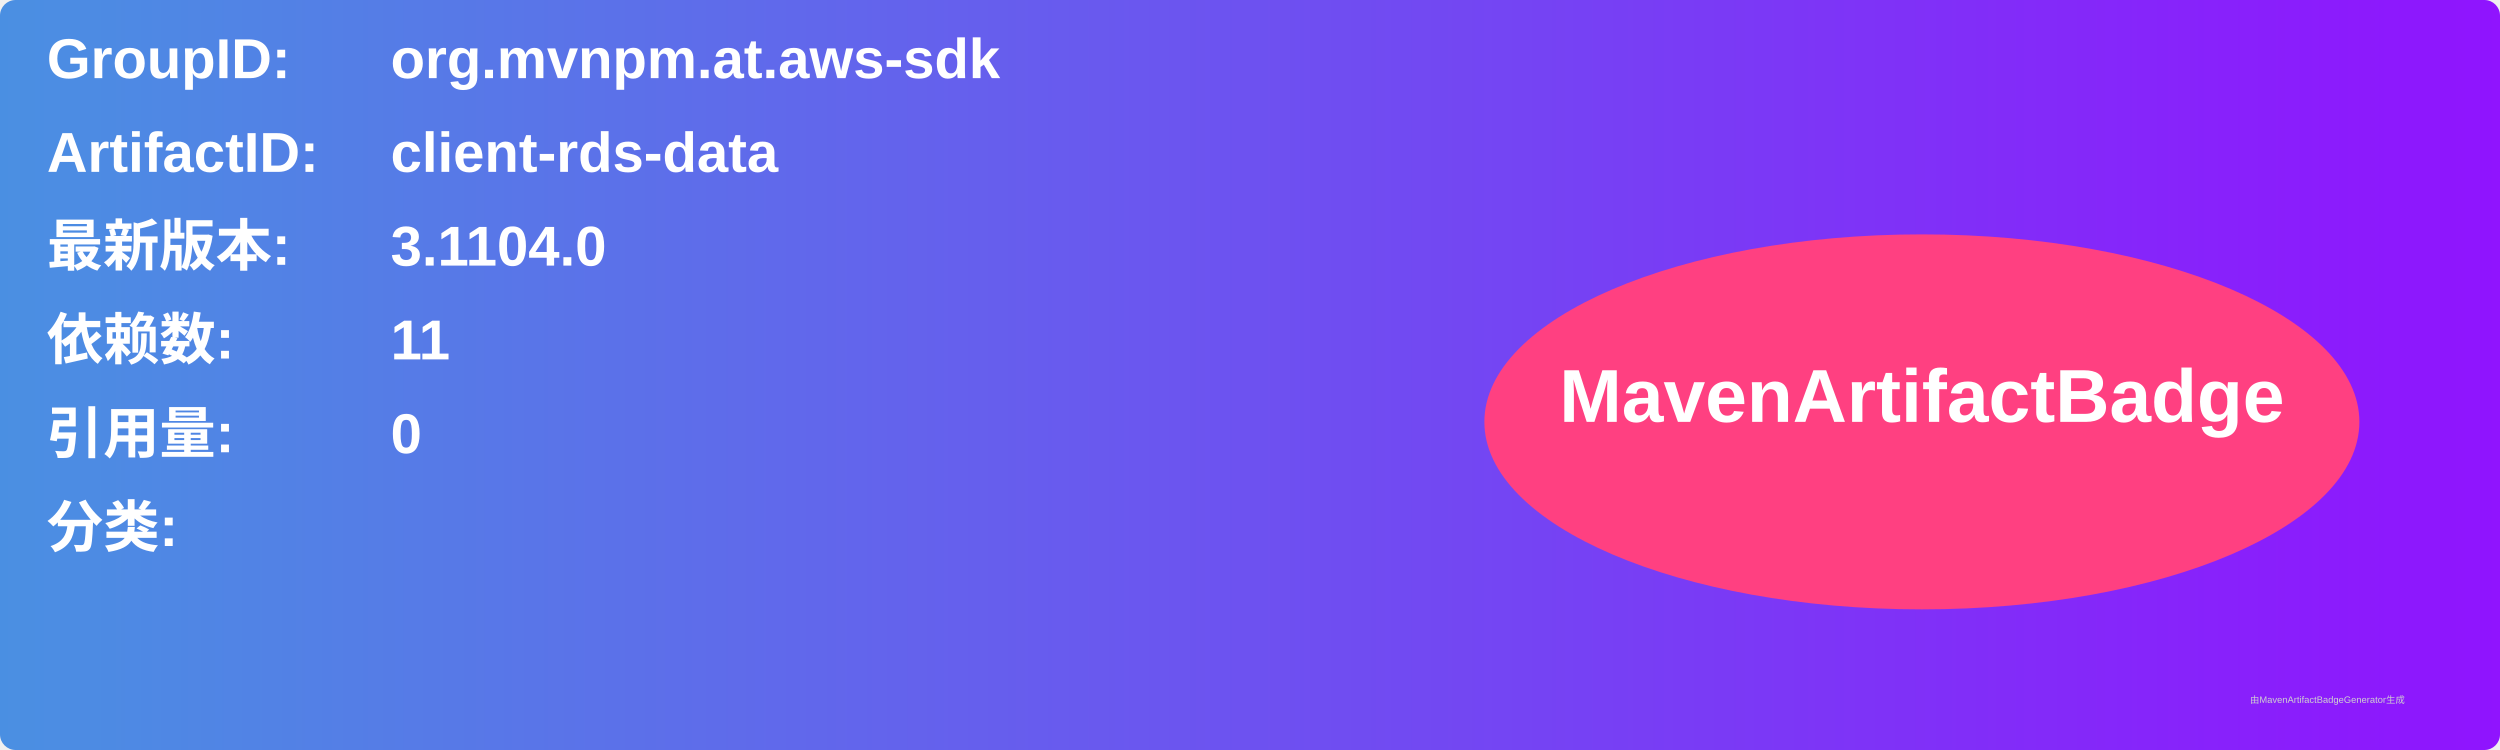
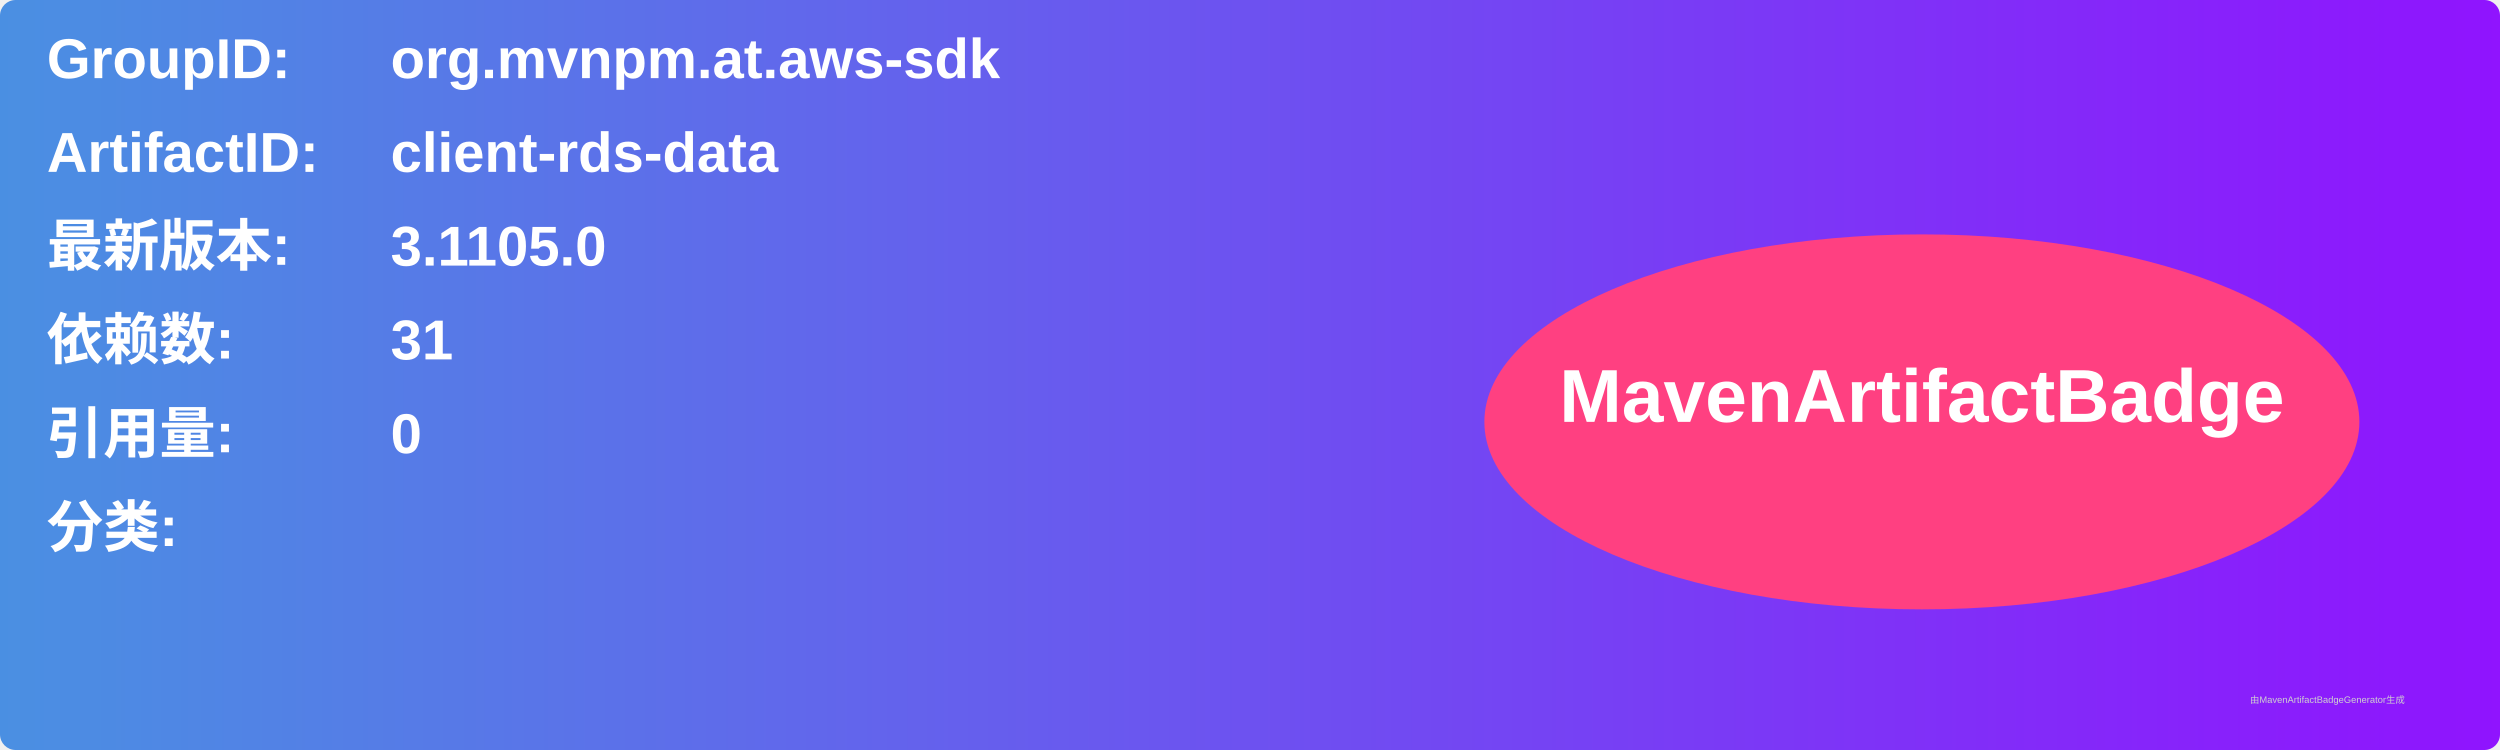
<svg xmlns="http://www.w3.org/2000/svg" width="800" height="240" viewBox="0 0 800 240">
  <linearGradient id="grad" x1="0%" y1="0%" x2="100%" y2="0%">
    <stop offset="0%" stop-color="#4a90e2" />
    <stop offset="100%" stop-color="#9013fe" />
  </linearGradient>
  <rect width="100%" height="100%" rx="5" ry="5" fill="url(#grad)" />
  <g transform="translate(15, 15)">
    <text x="0" y="10" font-family="Arial" font-size="18" fill="white" font-weight="bold" width="260">GroupID:</text>
    <text x="110" y="10" font-family="Arial" font-size="18" fill="white" font-weight="bold" width="460">org.mvnpm.at.aws-sdk</text>
    <text x="0" y="40" font-family="Arial" font-size="18" fill="white" font-weight="bold" width="260">ArtifactID:</text>
    <text x="110" y="40" font-family="Arial" font-size="18" fill="white" font-weight="bold" width="460">client-rds-data</text>
    <text x="0" y="70" font-family="Arial" font-size="18" fill="white" font-weight="bold">最新版本:</text>
    <text x="110" y="70" font-family="Arial" font-size="18" fill="white" font-weight="bold">
-       <tspan font-weight="bold">3.1104.0</tspan>
+       <tspan font-weight="bold">3.1105.0</tspan>
    </text>
    <text x="0" y="100" font-family="Arial" font-size="18" fill="white" font-weight="bold">依赖数: </text>
    <text x="110" y="100" font-family="Arial" font-size="18" fill="white">
-       <tspan font-weight="bold">11</tspan>
+       <tspan font-weight="bold">31</tspan>
    </text>
    <text x="0" y="130" font-family="Arial" font-size="18" fill="white" font-weight="bold">引用量: </text>
    <text x="110" y="130" font-family="Arial" font-size="18" fill="white">
      <tspan font-weight="bold">0</tspan>
    </text>
    <text x="0" y="160" font-family="Arial" font-size="18" fill="white" font-weight="bold">分类:</text>
    <text x="10" y="190" font-family="Arial" font-size="10" fill="white">
      <tspan font-weight="bold" />
    </text>
    <ellipse cx="600" cy="120" rx="140" ry="60" fill="#ff4081" />
    <text x="600" y="120" text-anchor="middle" font-family="Arial" font-size="24" fill="white" font-weight="bold">MavenArtifactBadge</text>
  </g>
  <text x="720" y="225" font-family="Arial" font-size="3" fill="#d0d0d0">由MavenArtifactBadgeGenerator生成</text>
</svg>
